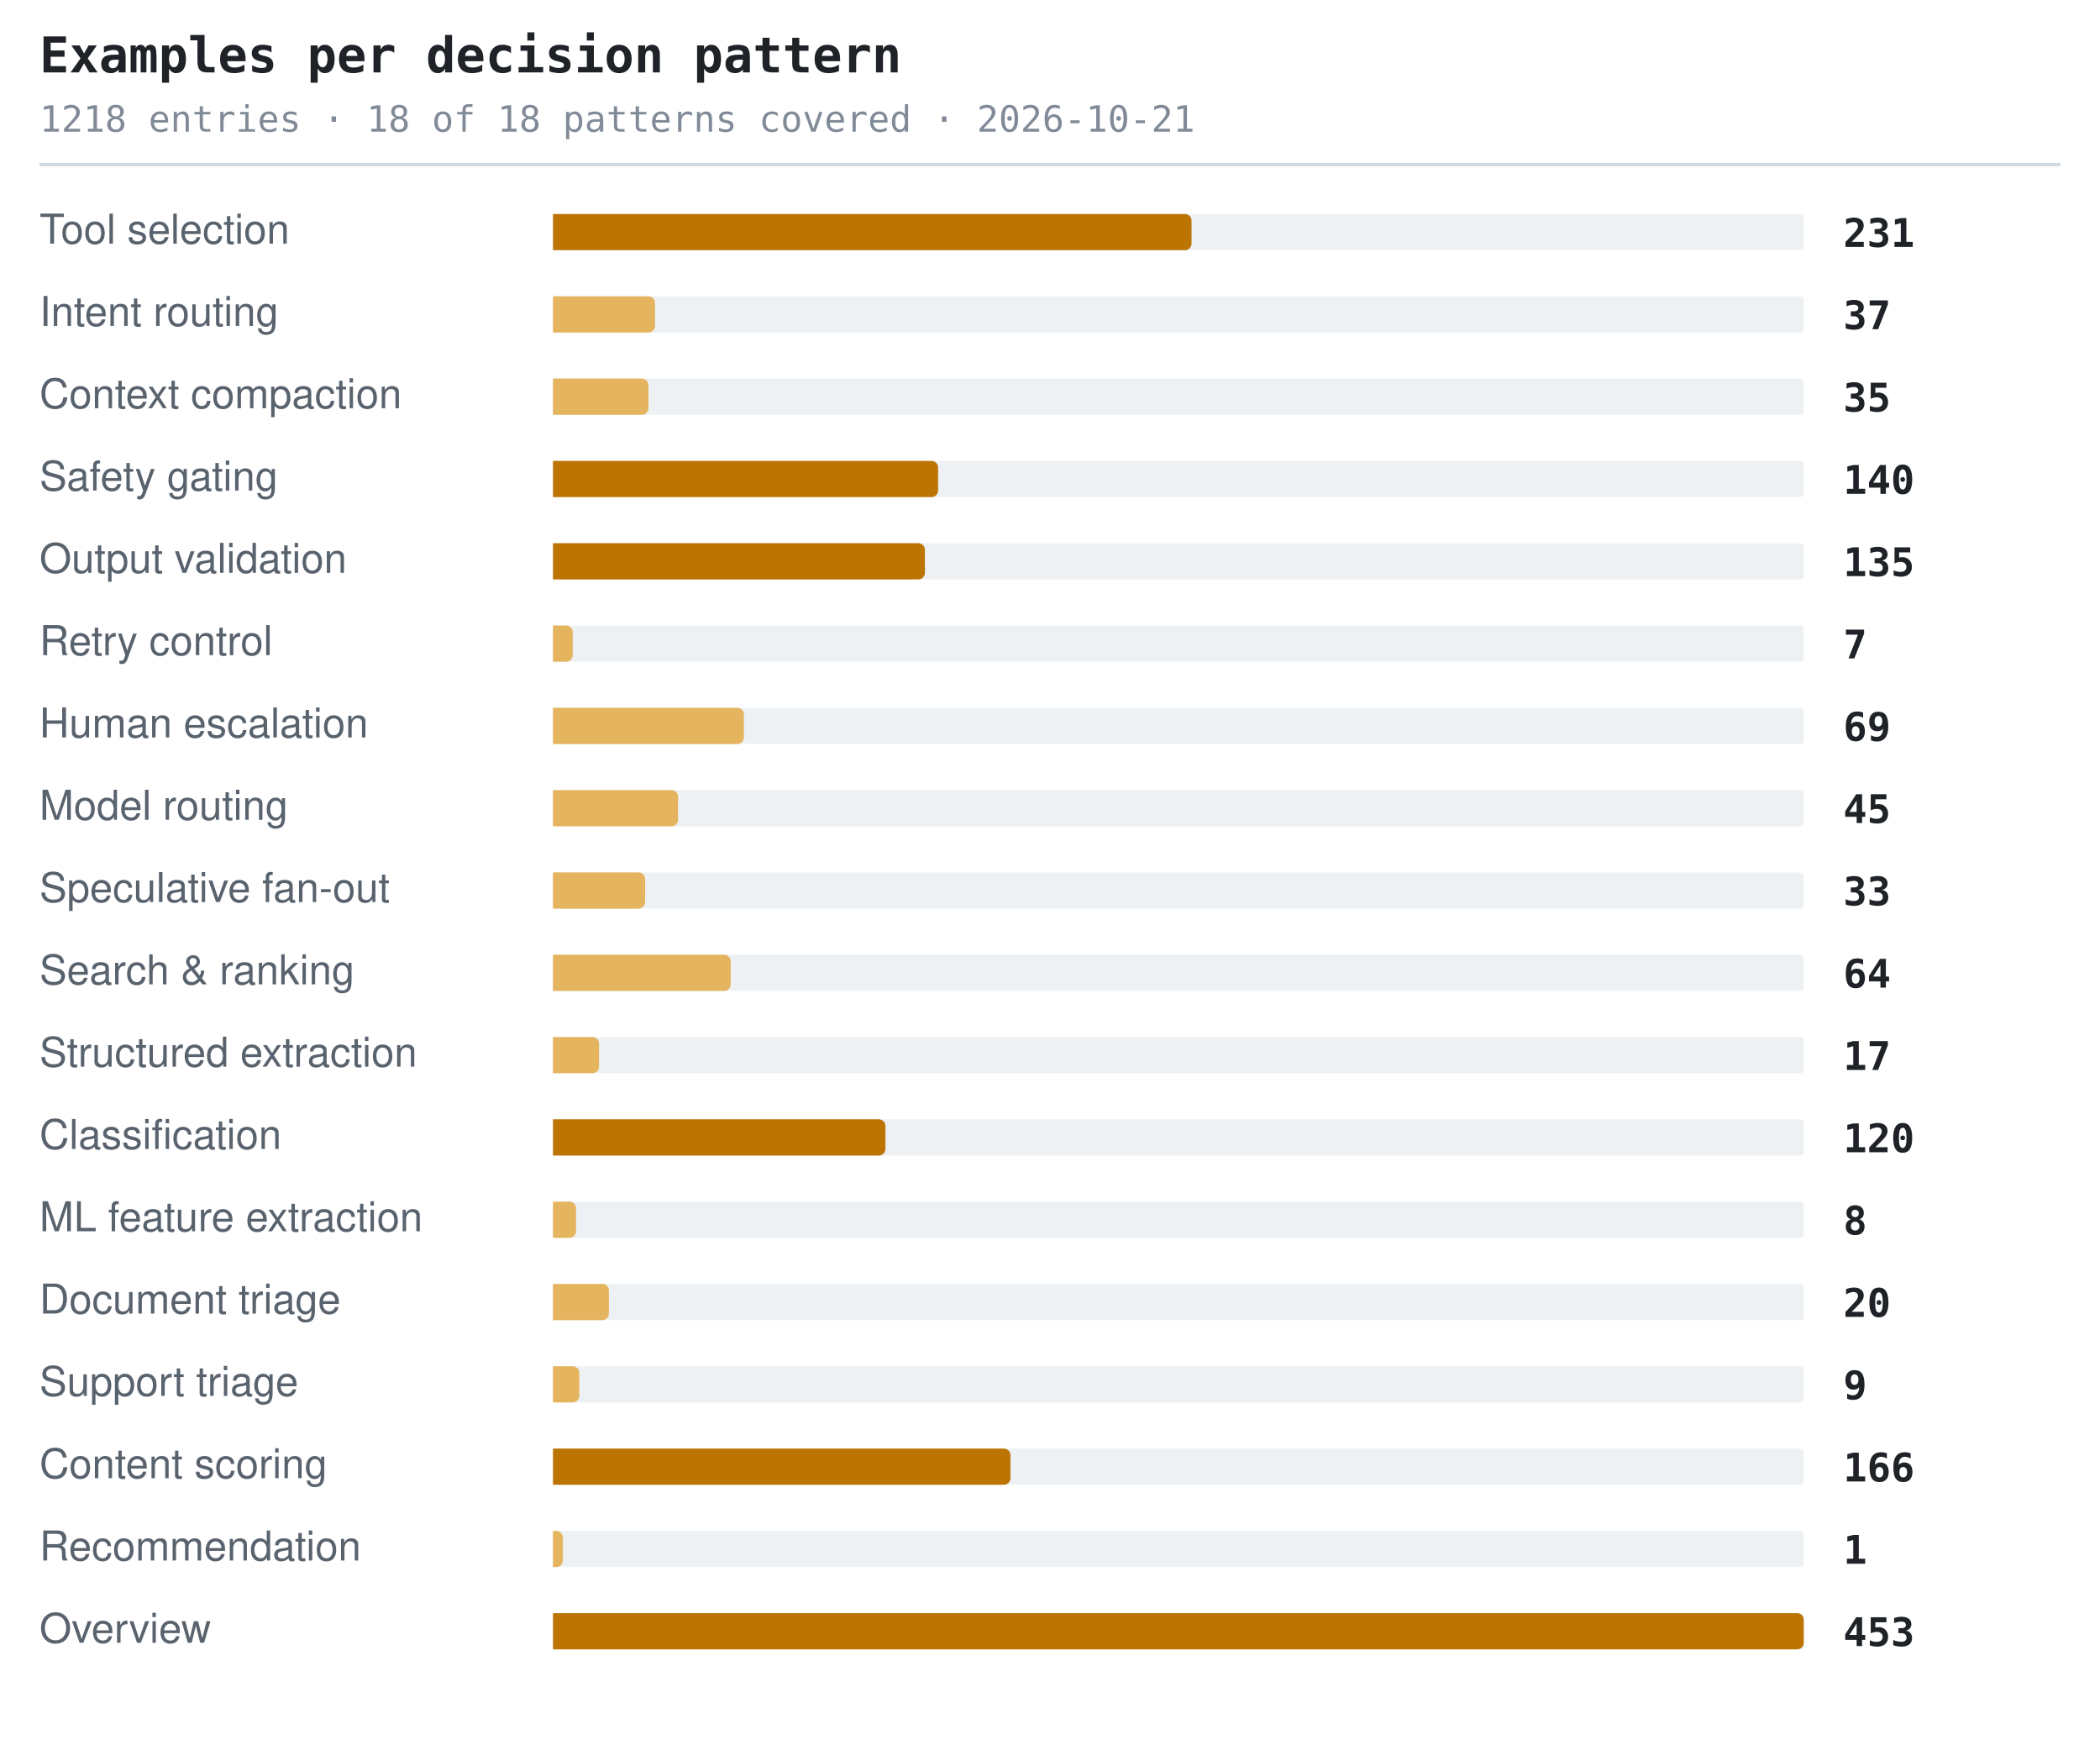
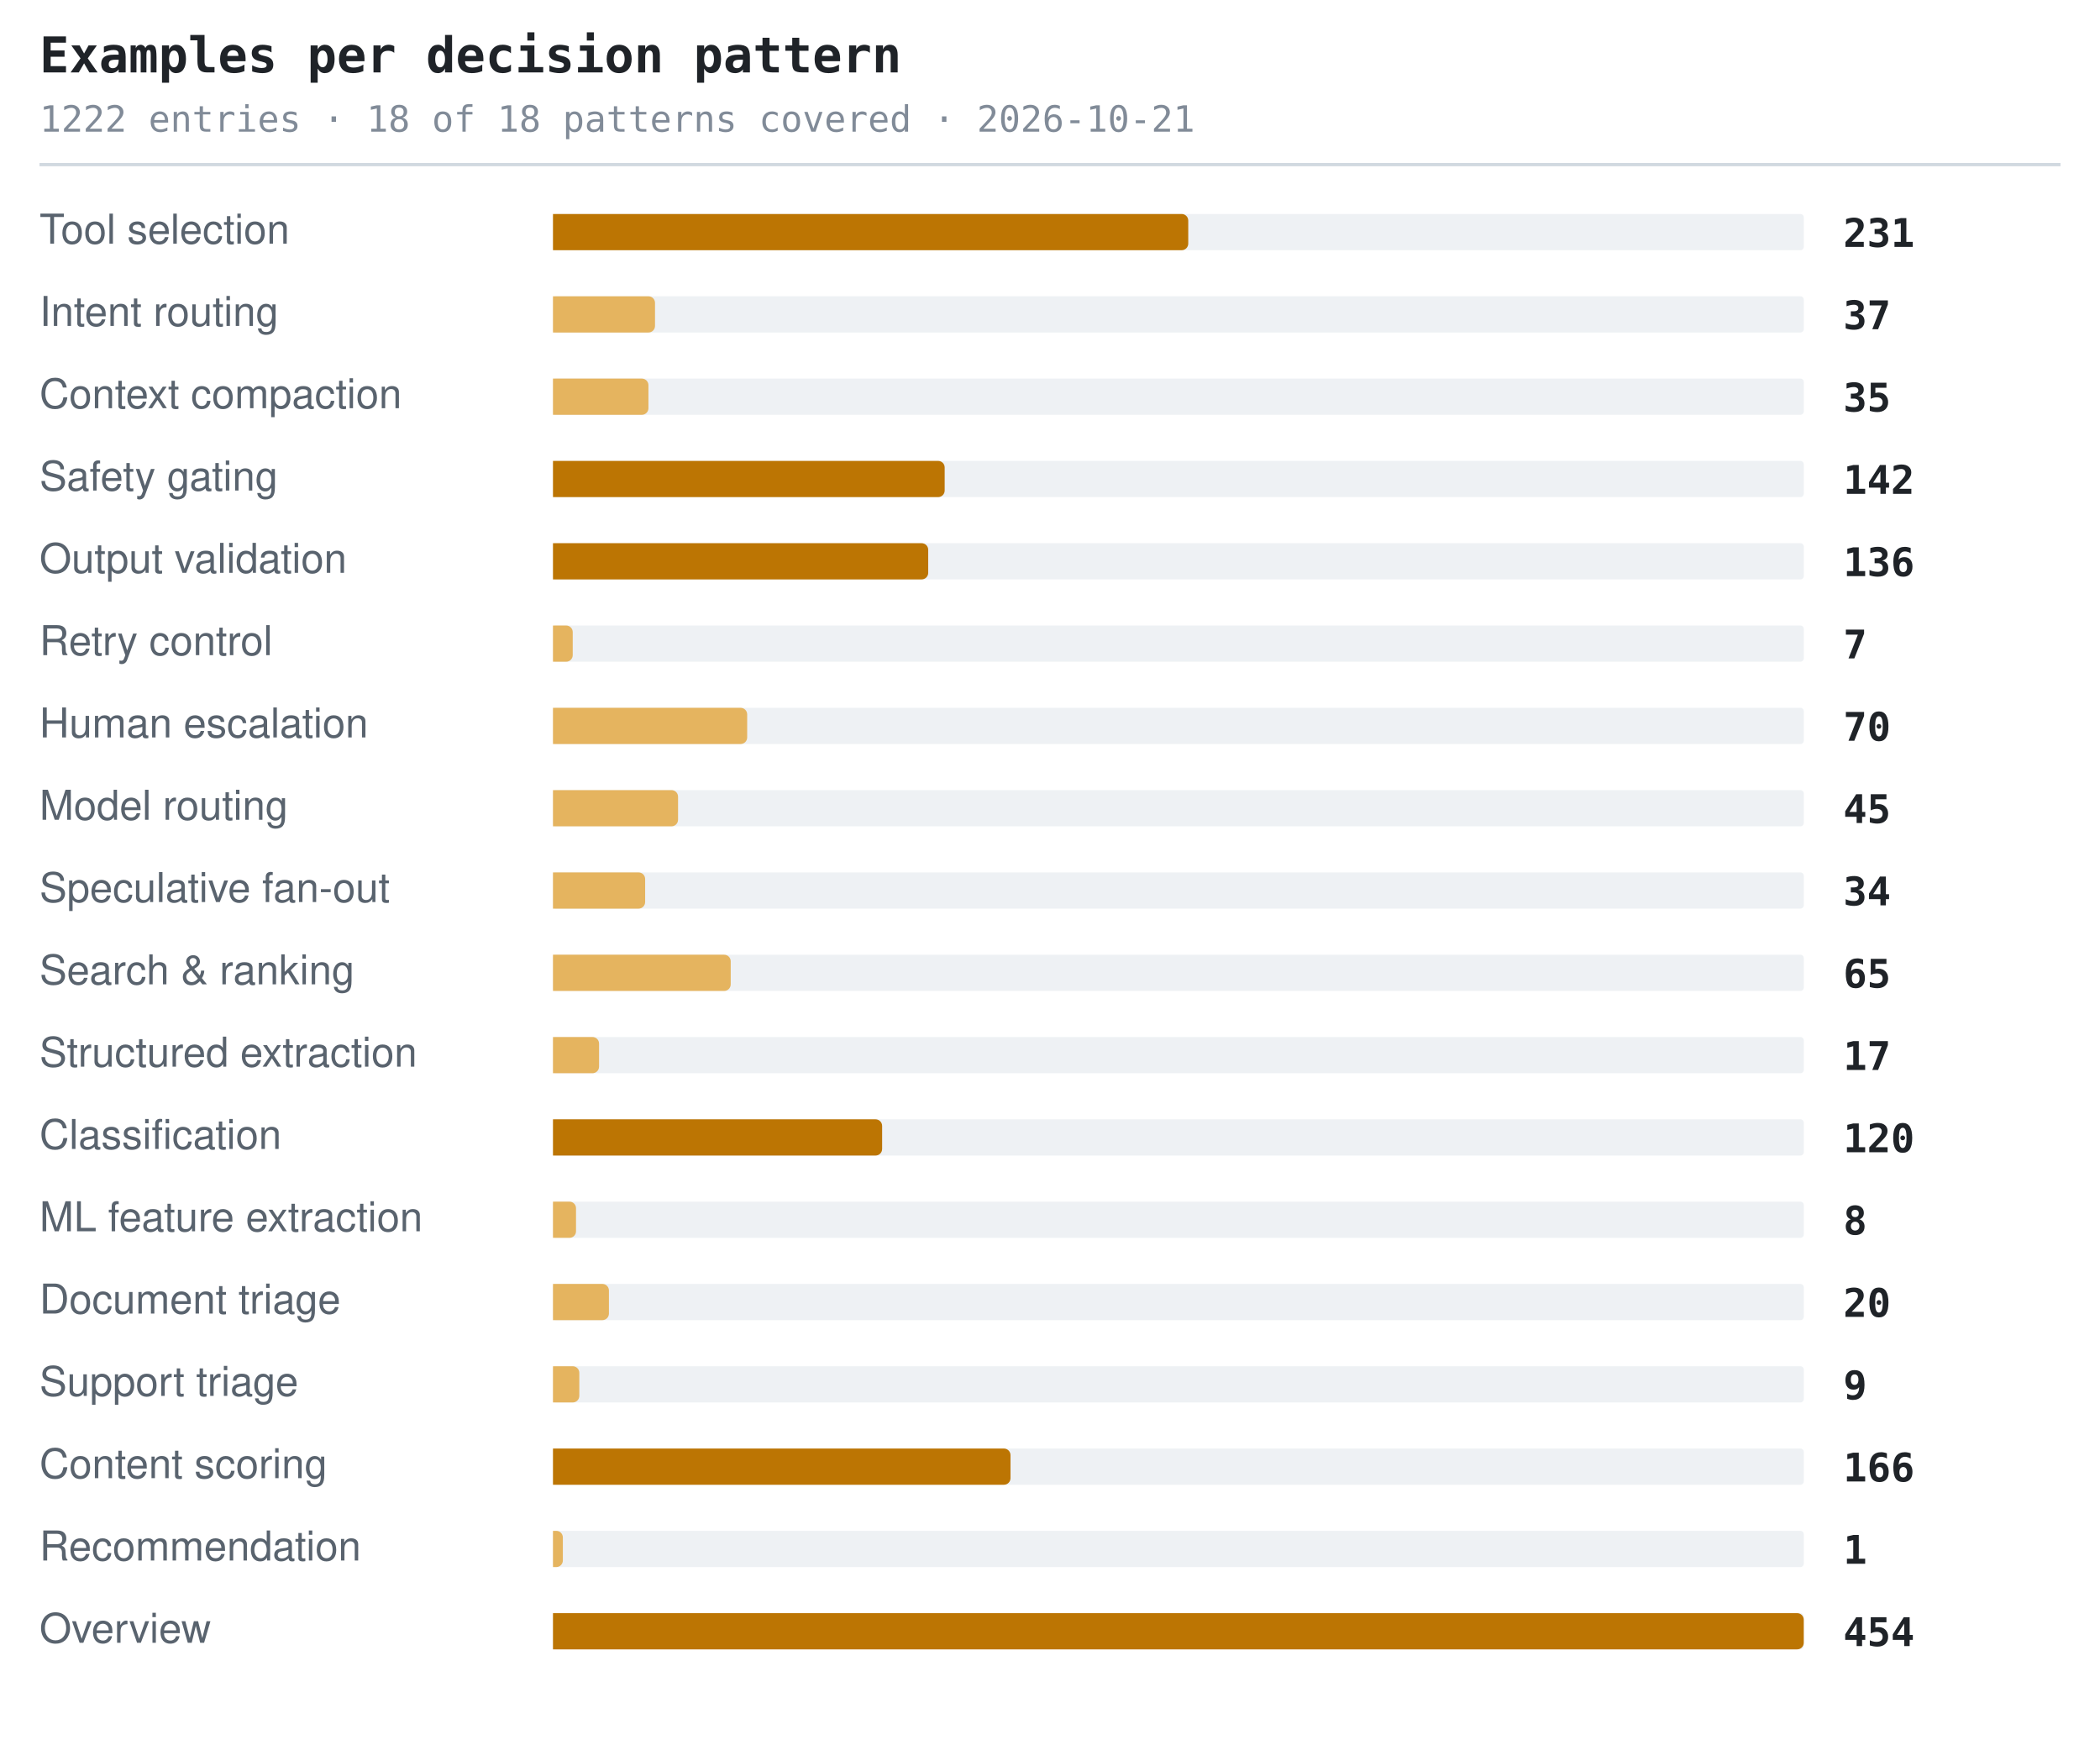
<svg xmlns="http://www.w3.org/2000/svg" width="638" height="530" viewBox="0 0 638 530" role="img" aria-label="Examples per decision pattern">
  <style>.t{font:600 15px ui-monospace,SFMono-Regular,'SF Mono',Menlo,Consolas,monospace;fill:#1f2328}.s{font:11px ui-monospace,SFMono-Regular,'SF Mono',Menlo,Consolas,monospace;fill:#818b98}.l{font:12.5px -apple-system,BlinkMacSystemFont,'Segoe UI',Helvetica,Arial,sans-serif;fill:#59636e}.n{font:600 12px ui-monospace,SFMono-Regular,'SF Mono',Menlo,Consolas,monospace;fill:#1f2328}.g{font:italic 11px -apple-system,BlinkMacSystemFont,'Segoe UI',Helvetica,Arial,sans-serif;fill:#818b98}</style>
  <text x="12" y="22" class="t">Examples per decision pattern</text>
-   <text x="12" y="40" class="s">1218 entries · 18 of 18 patterns covered · 2026-10-21</text>
+   <text x="12" y="40" class="s">1222 entries · 18 of 18 patterns covered · 2026-10-21</text>
  <line x1="12" y1="50" x2="626" y2="50" stroke="#d1d9e0" stroke-width="1" />
  <text x="12" y="74" class="l">Tool selection</text>
  <rect x="168" y="65" width="380" height="11" rx="1" fill="#eef1f4" />
-   <path d="M168 65h192a2 2 0 0 1 2 2v7a2 2 0 0 1-2 2h-192z" fill="#bc7503" />
+   <path d="M168 65h191a2 2 0 0 1 2 2v7a2 2 0 0 1-2 2h-191z" fill="#bc7503" />
  <text x="560" y="75" class="n">231</text>
  <text x="12" y="99" class="l">Intent routing</text>
  <rect x="168" y="90" width="380" height="11" rx="1" fill="#eef1f4" />
  <path d="M168 90h29a2 2 0 0 1 2 2v7a2 2 0 0 1-2 2h-29z" fill="#e5b45f" />
  <text x="560" y="100" class="n">37</text>
  <text x="12" y="124" class="l">Context compaction</text>
  <rect x="168" y="115" width="380" height="11" rx="1" fill="#eef1f4" />
  <path d="M168 115h27a2 2 0 0 1 2 2v7a2 2 0 0 1-2 2h-27z" fill="#e5b45f" />
  <text x="560" y="125" class="n">35</text>
  <text x="12" y="149" class="l">Safety gating</text>
  <rect x="168" y="140" width="380" height="11" rx="1" fill="#eef1f4" />
-   <path d="M168 140h115a2 2 0 0 1 2 2v7a2 2 0 0 1-2 2h-115z" fill="#bc7503" />
-   <text x="560" y="150" class="n">140</text>
+   <path d="M168 140h117a2 2 0 0 1 2 2v7a2 2 0 0 1-2 2h-117z" fill="#bc7503" />
+   <text x="560" y="150" class="n">142</text>
  <text x="12" y="174" class="l">Output validation</text>
  <rect x="168" y="165" width="380" height="11" rx="1" fill="#eef1f4" />
-   <path d="M168 165h111a2 2 0 0 1 2 2v7a2 2 0 0 1-2 2h-111z" fill="#bc7503" />
-   <text x="560" y="175" class="n">135</text>
+   <path d="M168 165h112a2 2 0 0 1 2 2v7a2 2 0 0 1-2 2h-112z" fill="#bc7503" />
+   <text x="560" y="175" class="n">136</text>
  <text x="12" y="199" class="l">Retry control</text>
  <rect x="168" y="190" width="380" height="11" rx="1" fill="#eef1f4" />
  <path d="M168 190h4a2 2 0 0 1 2 2v7a2 2 0 0 1-2 2h-4z" fill="#e5b45f" />
  <text x="560" y="200" class="n">7</text>
  <text x="12" y="224" class="l">Human escalation</text>
  <rect x="168" y="215" width="380" height="11" rx="1" fill="#eef1f4" />
-   <path d="M168 215h56a2 2 0 0 1 2 2v7a2 2 0 0 1-2 2h-56z" fill="#e5b45f" />
-   <text x="560" y="225" class="n">69</text>
+   <path d="M168 215h57a2 2 0 0 1 2 2v7a2 2 0 0 1-2 2h-57z" fill="#e5b45f" />
+   <text x="560" y="225" class="n">70</text>
  <text x="12" y="249" class="l">Model routing</text>
  <rect x="168" y="240" width="380" height="11" rx="1" fill="#eef1f4" />
  <path d="M168 240h36a2 2 0 0 1 2 2v7a2 2 0 0 1-2 2h-36z" fill="#e5b45f" />
  <text x="560" y="250" class="n">45</text>
  <text x="12" y="274" class="l">Speculative fan-out</text>
  <rect x="168" y="265" width="380" height="11" rx="1" fill="#eef1f4" />
  <path d="M168 265h26a2 2 0 0 1 2 2v7a2 2 0 0 1-2 2h-26z" fill="#e5b45f" />
-   <text x="560" y="275" class="n">33</text>
+   <text x="560" y="275" class="n">34</text>
  <text x="12" y="299" class="l">Search &amp; ranking</text>
  <rect x="168" y="290" width="380" height="11" rx="1" fill="#eef1f4" />
  <path d="M168 290h52a2 2 0 0 1 2 2v7a2 2 0 0 1-2 2h-52z" fill="#e5b45f" />
-   <text x="560" y="300" class="n">64</text>
+   <text x="560" y="300" class="n">65</text>
  <text x="12" y="324" class="l">Structured extraction</text>
  <rect x="168" y="315" width="380" height="11" rx="1" fill="#eef1f4" />
  <path d="M168 315h12a2 2 0 0 1 2 2v7a2 2 0 0 1-2 2h-12z" fill="#e5b45f" />
  <text x="560" y="325" class="n">17</text>
  <text x="12" y="349" class="l">Classification</text>
  <rect x="168" y="340" width="380" height="11" rx="1" fill="#eef1f4" />
-   <path d="M168 340h99a2 2 0 0 1 2 2v7a2 2 0 0 1-2 2h-99z" fill="#bc7503" />
+   <path d="M168 340h98a2 2 0 0 1 2 2v7a2 2 0 0 1-2 2h-98z" fill="#bc7503" />
  <text x="560" y="350" class="n">120</text>
  <text x="12" y="374" class="l">ML feature extraction</text>
  <rect x="168" y="365" width="380" height="11" rx="1" fill="#eef1f4" />
  <path d="M168 365h5a2 2 0 0 1 2 2v7a2 2 0 0 1-2 2h-5z" fill="#e5b45f" />
  <text x="560" y="375" class="n">8</text>
  <text x="12" y="399" class="l">Document triage</text>
  <rect x="168" y="390" width="380" height="11" rx="1" fill="#eef1f4" />
  <path d="M168 390h15a2 2 0 0 1 2 2v7a2 2 0 0 1-2 2h-15z" fill="#e5b45f" />
  <text x="560" y="400" class="n">20</text>
  <text x="12" y="424" class="l">Support triage</text>
  <rect x="168" y="415" width="380" height="11" rx="1" fill="#eef1f4" />
  <path d="M168 415h6a2 2 0 0 1 2 2v7a2 2 0 0 1-2 2h-6z" fill="#e5b45f" />
  <text x="560" y="425" class="n">9</text>
  <text x="12" y="449" class="l">Content scoring</text>
  <rect x="168" y="440" width="380" height="11" rx="1" fill="#eef1f4" />
  <path d="M168 440h137a2 2 0 0 1 2 2v7a2 2 0 0 1-2 2h-137z" fill="#bc7503" />
  <text x="560" y="450" class="n">166</text>
  <text x="12" y="474" class="l">Recommendation</text>
  <rect x="168" y="465" width="380" height="11" rx="1" fill="#eef1f4" />
  <path d="M168 465h1a2 2 0 0 1 2 2v7a2 2 0 0 1-2 2h-1z" fill="#e5b45f" />
  <text x="560" y="475" class="n">1</text>
  <text x="12" y="499" class="l">Overview</text>
  <rect x="168" y="490" width="380" height="11" rx="1" fill="#eef1f4" />
  <path d="M168 490h378a2 2 0 0 1 2 2v7a2 2 0 0 1-2 2h-378z" fill="#bc7503" />
-   <text x="560" y="500" class="n">453</text>
+   <text x="560" y="500" class="n">454</text>
</svg>
